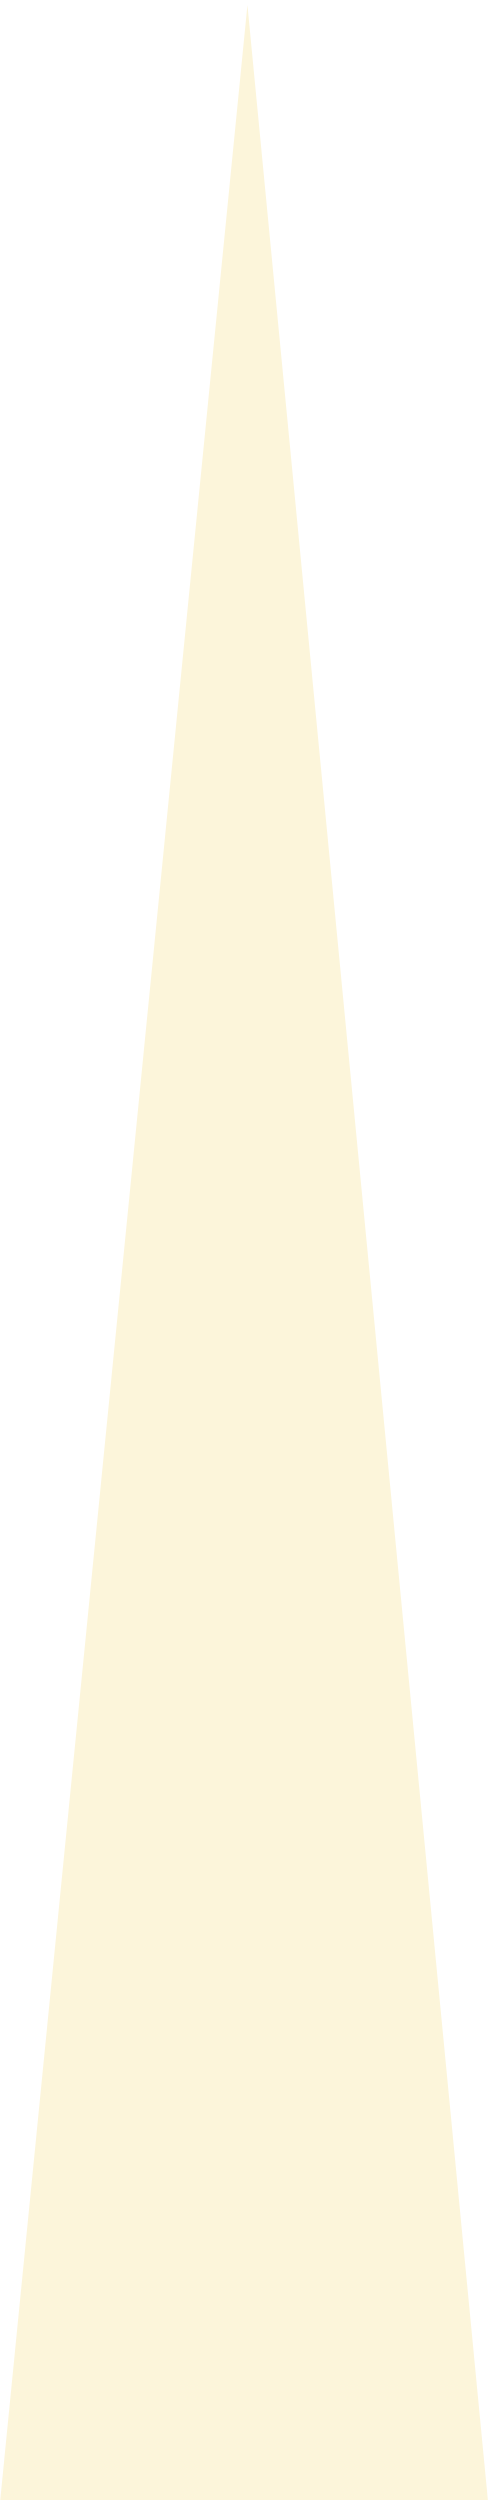
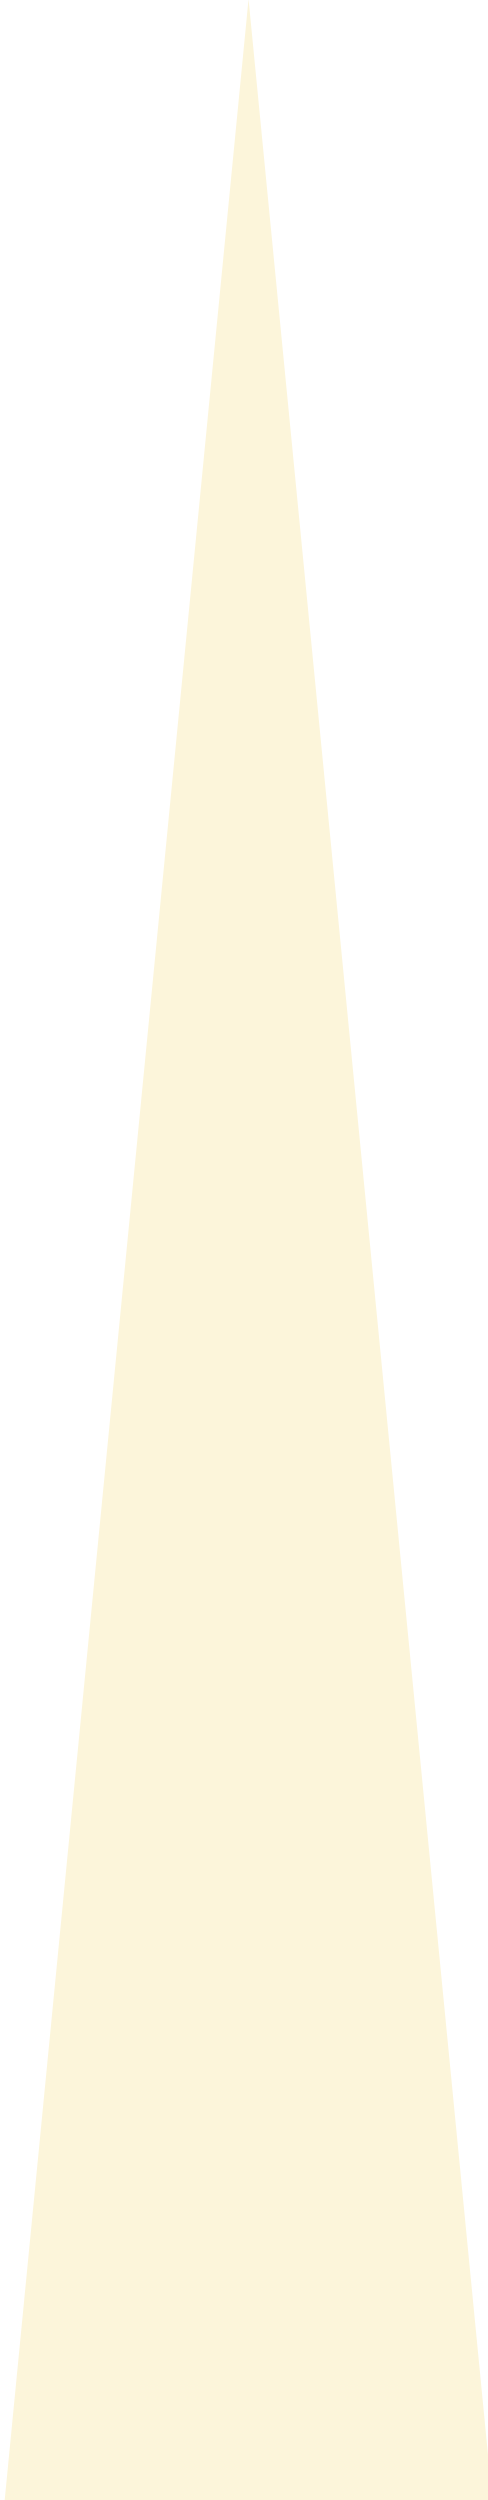
- <svg xmlns="http://www.w3.org/2000/svg" width="40mm" height="205mm" viewBox="0 0 40 205" version="1.1" id="svg8">
-   <defs id="defs2" />
-   <g id="layer1" transform="translate(0,-92)">
-     <path style="opacity:1;fill:#fcf5da;fill-opacity:1;stroke:none;stroke-width:2;stroke-linecap:round;stroke-linejoin:round;stroke-miterlimit:4;stroke-dasharray:none;stroke-opacity:1" id="path4535-2" d="m -173.869,8.982 -240.08,26.729 96.892,-221.28 z" transform="matrix(0.1643745,0.1082153,-0.01963096,0.9719652,68.76279,307.0905)" />
+ <svg xmlns="http://www.w3.org/2000/svg" version="1.1" viewBox="0 0 40 205">
+   <g transform="matrix(1 0 0 2.0511 50.381 205.04)">
+     <path d="m-10 0h-40l20-100z" fill="#fcf5da" />
  </g>
</svg>
